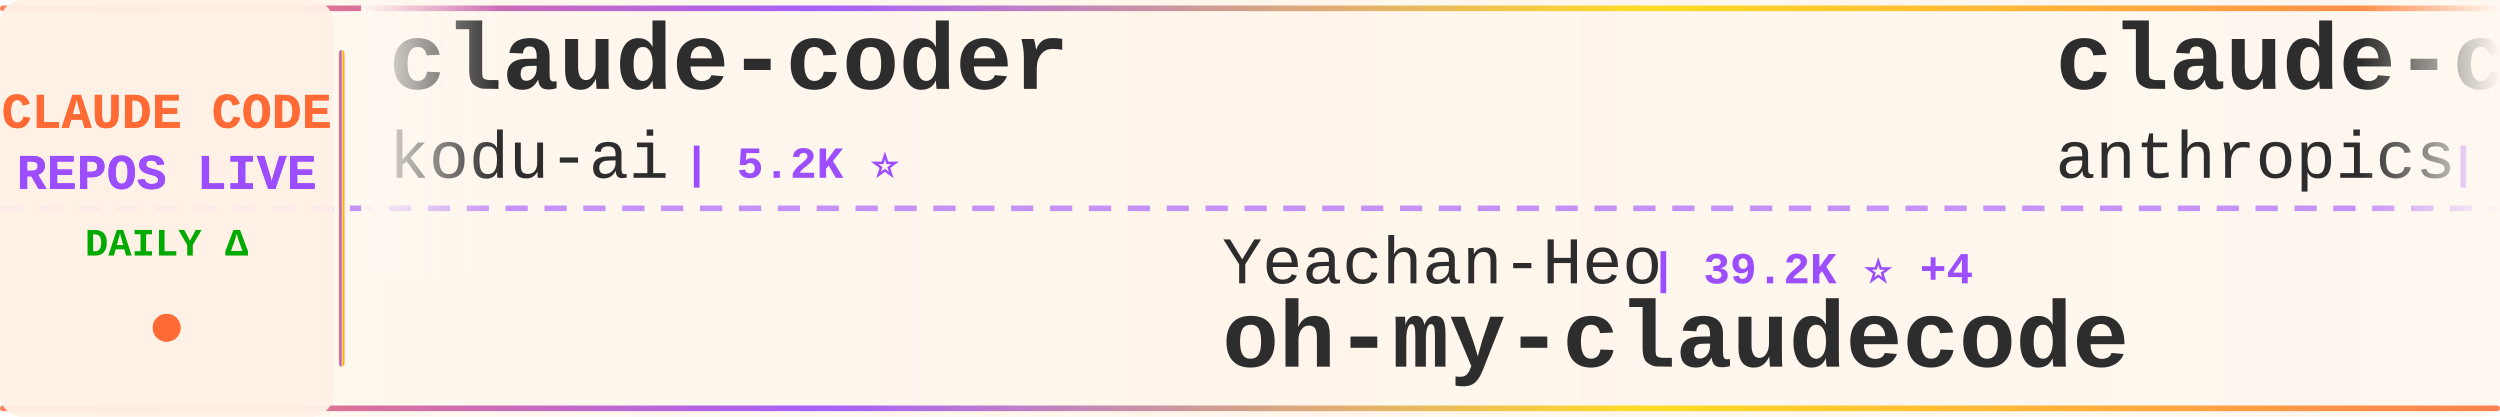
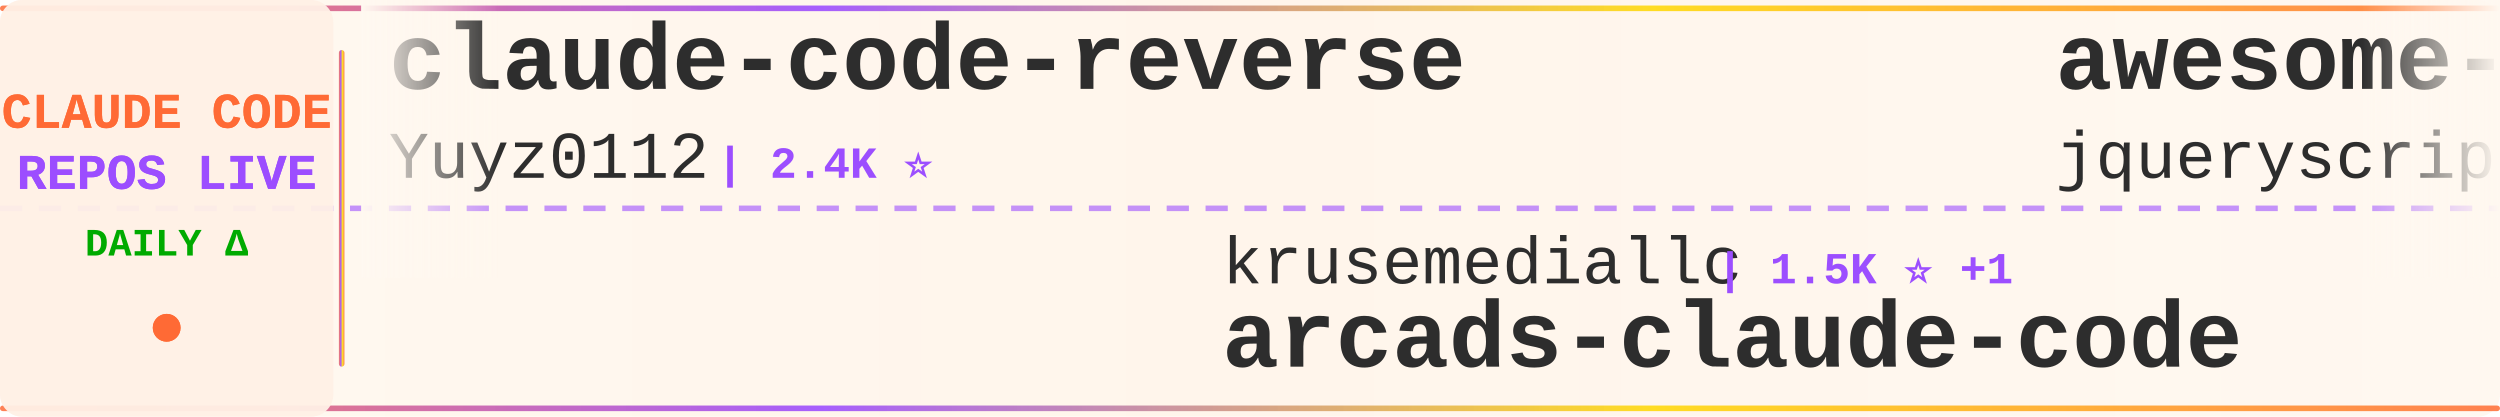
<svg xmlns="http://www.w3.org/2000/svg" width="900" height="150">
  <defs>
    <linearGradient id="tickerBg" x1="0%" y1="0%" x2="100%" y2="0%">
      <stop offset="0%" style="stop-color:#fff8f0;stop-opacity:0.98" />
      <stop offset="50%" style="stop-color:#fff5eb;stop-opacity:1" />
      <stop offset="100%" style="stop-color:#fff8f0;stop-opacity:0.98" />
    </linearGradient>
    <linearGradient id="borderGrad" x1="0%" y1="0%" x2="100%" y2="0%">
      <stop offset="0%" style="stop-color:#FF6B35;stop-opacity:0.85">
        <animate attributeName="stop-opacity" values="0.85;1;0.85" dur="2s" repeatCount="indefinite" />
      </stop>
      <stop offset="33%" style="stop-color:#9C4EFF;stop-opacity:0.9">
        <animate attributeName="stop-opacity" values="0.9;1;0.9" dur="2.2s" repeatCount="indefinite" />
      </stop>
      <stop offset="66%" style="stop-color:#FFD700;stop-opacity:0.85">
        <animate attributeName="stop-opacity" values="0.85;1;0.85" dur="1.8s" repeatCount="indefinite" />
      </stop>
      <stop offset="100%" style="stop-color:#FF6B35;stop-opacity:0.85">
        <animate attributeName="stop-opacity" values="0.85;1;0.85" dur="2s" repeatCount="indefinite" />
      </stop>
    </linearGradient>
    <filter id="textGlow">
      <feGaussianBlur stdDeviation="0.15" result="coloredBlur" />
      <feMerge>
        <feMergeNode in="coloredBlur" />
        <feMergeNode in="SourceGraphic" />
      </feMerge>
    </filter>
    <filter id="metricGlow">
      <feGaussianBlur stdDeviation="0.2" result="coloredBlur" />
      <feMerge>
        <feMergeNode in="coloredBlur" />
        <feMergeNode in="SourceGraphic" />
      </feMerge>
    </filter>
    <linearGradient id="leftFade" x1="0%" y1="0%" x2="100%" y2="0%">
      <stop offset="0%" style="stop-color:#fff8f0;stop-opacity:1" />
      <stop offset="100%" style="stop-color:#fff8f0;stop-opacity:0" />
    </linearGradient>
    <linearGradient id="rightFade" x1="0%" y1="0%" x2="100%" y2="0%">
      <stop offset="0%" style="stop-color:#fff8f0;stop-opacity:0" />
      <stop offset="100%" style="stop-color:#fff8f0;stop-opacity:1" />
    </linearGradient>
  </defs>
  <rect width="900" height="150" fill="url(#tickerBg)" rx="8" />
  <rect x="0" y="2" width="900" height="2" fill="url(#borderGrad)" rx="1" />
  <rect x="0" y="146" width="900" height="2" fill="url(#borderGrad)" rx="1" />
  <line x1="0" y1="75" x2="900" y2="75" stroke="#9C4EFF" stroke-width="2" stroke-dasharray="8 6" opacity="0.6" />
  <rect x="0" y="0" width="120" height="150" fill="#fff0e6" opacity="0.95" rx="8" />
  <text x="60" y="46" font-family="'Courier New', monospace" font-size="18" font-weight="bold" fill="#FF6B35" text-anchor="middle" filter="url(#textGlow)">
    CLAUDE CODE
  </text>
  <text x="60" y="68" font-family="'Courier New', monospace" font-size="18" font-weight="bold" fill="#9C4EFF" text-anchor="middle" filter="url(#textGlow)">
    REPOS LIVE
  </text>
  <text x="60" y="92" font-family="'Courier New', monospace" font-size="14" font-weight="bold" fill="#00aa00" text-anchor="middle">
    DAILY Δ
  </text>
  <circle cx="60" cy="118" r="5" fill="#FF6B35" filter="url(#metricGlow)">
    <animate attributeName="r" values="4;6;4" dur="1.5s" repeatCount="indefinite" />
    <animate attributeName="opacity" values="0.6;1;0.6" dur="1.5s" repeatCount="indefinite" />
  </circle>
  <rect x="122" y="18" width="2" height="114" fill="url(#borderGrad)" rx="1" />
  <clipPath id="tickerClip">
    <rect x="130" y="0" width="770" height="150" />
  </clipPath>
  <g clip-path="url(#tickerClip)">
    <g id="tickerItems">
      <animateTransform attributeName="transform" attributeType="XML" type="translate" from="0 0" to="-3000 0" dur="54s" repeatCount="indefinite" />
      <g transform="translate(0, 0)">
-         <text x="140" y="32" font-family="'Courier New', monospace" font-size="34" font-weight="bold" fill="#2d2d2d">claude-coder</text>
-         <text x="140" y="64" font-family="'Courier New', monospace" font-size="24" font-weight="normal" fill="#2d2d2d" opacity="1.0">kodu-ai</text>
-         <text x="246" y="64" font-family="'Courier New', monospace" font-size="16" font-weight="bold" fill="#9C4EFF"> | 5.2K ⭐</text>
+         <text x="140" y="32" font-family="'Courier New', monospace" font-size="34" font-weight="bold" fill="#2d2d2d">claude-code-reverse</text>
+         <text x="140" y="64" font-family="'Courier New', monospace" font-size="24" font-weight="normal" fill="#2d2d2d" opacity="1.0">Yuyz0112</text>
+         <text x="258" y="64" font-family="'Courier New', monospace" font-size="16" font-weight="bold" fill="#9C4EFF"> | 2.4K ⭐</text>
      </g>
      <g transform="translate(300, 0)">
-         <text x="140" y="102" font-family="'Courier New', monospace" font-size="24" font-weight="normal" fill="#2d2d2d" opacity="1.0">Yeachan-Heo</text>
-         <text x="294" y="102" font-family="'Courier New', monospace" font-size="16" font-weight="bold" fill="#9C4EFF"> | 39.2K ⭐ +4</text>
-         <text x="140" y="132" font-family="'Courier New', monospace" font-size="34" font-weight="bold" fill="#2d2d2d">oh-my-claudecode</text>
+         <text x="140" y="102" font-family="'Courier New', monospace" font-size="24" font-weight="normal" fill="#2d2d2d" opacity="1.0">krusemediallc</text>
+         <text x="318" y="102" font-family="'Courier New', monospace" font-size="16" font-weight="bold" fill="#9C4EFF"> | 1.5K ⭐ +1</text>
+         <text x="140" y="132" font-family="'Courier New', monospace" font-size="34" font-weight="bold" fill="#2d2d2d">arcads-claude-code</text>
      </g>
      <g transform="translate(600, 0)">
-         <text x="140" y="32" font-family="'Courier New', monospace" font-size="34" font-weight="bold" fill="#2d2d2d">claude-code-security-rev...</text>
-         <text x="140" y="64" font-family="'Courier New', monospace" font-size="24" font-weight="normal" fill="#2d2d2d" opacity="1.0">anthropics</text>
-         <text x="282" y="64" font-family="'Courier New', monospace" font-size="16" font-weight="bold" fill="#9C4EFF"> | 6.2K ⭐</text>
+         <text x="140" y="32" font-family="'Courier New', monospace" font-size="34" font-weight="bold" fill="#2d2d2d">awesome-claude-code</text>
+         <text x="140" y="64" font-family="'Courier New', monospace" font-size="24" font-weight="normal" fill="#2d2d2d" opacity="1.0">jqueryscript</text>
+         <text x="306" y="64" font-family="'Courier New', monospace" font-size="16" font-weight="bold" fill="#9C4EFF"> | 516 ⭐</text>
      </g>
      <g transform="translate(900, 0)">
+         <text x="140" y="102" font-family="'Courier New', monospace" font-size="24" font-weight="normal" fill="#2d2d2d" opacity="1.0">shareAI-lab</text>
+         <text x="294" y="102" font-family="'Courier New', monospace" font-size="16" font-weight="bold" fill="#9C4EFF"> | 77.0K ⭐ +3</text>
+         <text x="140" y="132" font-family="'Courier New', monospace" font-size="34" font-weight="bold" fill="#2d2d2d">learn-claude-code</text>
+       </g>
+       <g transform="translate(1200, 0)">
+         <text x="140" y="32" font-family="'Courier New', monospace" font-size="34" font-weight="bold" fill="#2d2d2d">Claude-Code</text>
+         <text x="140" y="64" font-family="'Courier New', monospace" font-size="24" font-weight="normal" fill="#2d2d2d" opacity="1.0">pengchengneo</text>
+         <text x="306" y="64" font-family="'Courier New', monospace" font-size="16" font-weight="bold" fill="#9C4EFF"> | 1.8K ⭐</text>
+       </g>
+       <g transform="translate(1500, 0)">
+         <text x="140" y="102" font-family="'Courier New', monospace" font-size="24" font-weight="normal" fill="#2d2d2d" opacity="1.0">rohitg00</text>
+         <text x="258" y="102" font-family="'Courier New', monospace" font-size="16" font-weight="bold" fill="#9C4EFF"> | 2.6K ⭐</text>
+         <text x="140" y="132" font-family="'Courier New', monospace" font-size="34" font-weight="bold" fill="#2d2d2d">awesome-claude-code-tool...</text>
+       </g>
+       <g transform="translate(1800, 0)">
+         <text x="140" y="32" font-family="'Courier New', monospace" font-size="34" font-weight="bold" fill="#2d2d2d">claude-code-proxy</text>
+         <text x="140" y="64" font-family="'Courier New', monospace" font-size="24" font-weight="normal" fill="#2d2d2d" opacity="1.0">fuergaosi233</text>
+         <text x="306" y="64" font-family="'Courier New', monospace" font-size="16" font-weight="bold" fill="#9C4EFF"> | 2.8K ⭐</text>
+       </g>
+       <g transform="translate(2100, 0)">
+         <text x="140" y="102" font-family="'Courier New', monospace" font-size="24" font-weight="normal" fill="#2d2d2d" opacity="1.0">https-deeplearning-ai</text>
+         <text x="414" y="102" font-family="'Courier New', monospace" font-size="16" font-weight="bold" fill="#9C4EFF"> | 549 ⭐</text>
+         <text x="140" y="132" font-family="'Courier New', monospace" font-size="34" font-weight="bold" fill="#2d2d2d">sc-claude-code-files</text>
+       </g>
+       <g transform="translate(2400, 0)">
+         <text x="140" y="32" font-family="'Courier New', monospace" font-size="34" font-weight="bold" fill="#2d2d2d">claude-code-best-practic...</text>
+         <text x="140" y="64" font-family="'Courier New', monospace" font-size="24" font-weight="normal" fill="#2d2d2d" opacity="1.0">shanraisshan</text>
+         <text x="306" y="64" font-family="'Courier New', monospace" font-size="16" font-weight="bold" fill="#9C4EFF"> | 66.0K ⭐ +11</text>
+       </g>
+       <g transform="translate(2700, 0)">
        <text x="140" y="102" font-family="'Courier New', monospace" font-size="24" font-weight="normal" fill="#2d2d2d" opacity="1.0">zebbern</text>
        <text x="246" y="102" font-family="'Courier New', monospace" font-size="16" font-weight="bold" fill="#9C4EFF"> | 4.6K ⭐</text>
        <text x="140" y="132" font-family="'Courier New', monospace" font-size="34" font-weight="bold" fill="#2d2d2d">claude-code-guide</text>
      </g>
-       <g transform="translate(1200, 0)">
-         <text x="140" y="32" font-family="'Courier New', monospace" font-size="34" font-weight="bold" fill="#2d2d2d">claude-code-hub</text>
-         <text x="140" y="64" font-family="'Courier New', monospace" font-size="24" font-weight="normal" fill="#2d2d2d" opacity="1.0">ding113</text>
-         <text x="246" y="64" font-family="'Courier New', monospace" font-size="16" font-weight="bold" fill="#9C4EFF"> | 3.4K ⭐</text>
-       </g>
-       <g transform="translate(1500, 0)">
-         <text x="140" y="102" font-family="'Courier New', monospace" font-size="24" font-weight="normal" fill="#2d2d2d" opacity="1.0">Piebald-AI</text>
-         <text x="282" y="102" font-family="'Courier New', monospace" font-size="16" font-weight="bold" fill="#9C4EFF"> | 12.7K ⭐ +1</text>
-         <text x="140" y="132" font-family="'Courier New', monospace" font-size="34" font-weight="bold" fill="#2d2d2d">claude-code-system-promp...</text>
-       </g>
-       <g transform="translate(1800, 0)">
-         <text x="140" y="32" font-family="'Courier New', monospace" font-size="34" font-weight="bold" fill="#2d2d2d">claude-code-from-source</text>
-         <text x="140" y="64" font-family="'Courier New', monospace" font-size="24" font-weight="normal" fill="#2d2d2d" opacity="1.0">alejandrobalderas</text>
-         <text x="366" y="64" font-family="'Courier New', monospace" font-size="16" font-weight="bold" fill="#9C4EFF"> | 2.8K ⭐ +1</text>
-       </g>
-       <g transform="translate(2100, 0)">
-         <text x="140" y="102" font-family="'Courier New', monospace" font-size="24" font-weight="normal" fill="#2d2d2d" opacity="1.0">jqueryscript</text>
-         <text x="306" y="102" font-family="'Courier New', monospace" font-size="16" font-weight="bold" fill="#9C4EFF"> | 516 ⭐</text>
-         <text x="140" y="132" font-family="'Courier New', monospace" font-size="34" font-weight="bold" fill="#2d2d2d">awesome-claude-code</text>
-       </g>
-       <g transform="translate(2400, 0)">
-         <text x="140" y="32" font-family="'Courier New', monospace" font-size="34" font-weight="bold" fill="#2d2d2d">Open-ClaudeCode</text>
-         <text x="140" y="64" font-family="'Courier New', monospace" font-size="24" font-weight="normal" fill="#2d2d2d" opacity="1.0">LING71671</text>
-         <text x="270" y="64" font-family="'Courier New', monospace" font-size="16" font-weight="bold" fill="#9C4EFF"> | 951 ⭐</text>
-       </g>
-       <g transform="translate(2700, 0)">
-         <text x="140" y="102" font-family="'Courier New', monospace" font-size="24" font-weight="normal" fill="#2d2d2d" opacity="1.0">asgeirtj</text>
-         <text x="258" y="102" font-family="'Courier New', monospace" font-size="16" font-weight="bold" fill="#9C4EFF"> | 67.3K ⭐ +27</text>
-         <text x="140" y="132" font-family="'Courier New', monospace" font-size="34" font-weight="bold" fill="#2d2d2d">system_prompts_leaks</text>
-       </g>
      <g transform="translate(3000, 0)">
-         <text x="140" y="32" font-family="'Courier New', monospace" font-size="34" font-weight="bold" fill="#2d2d2d">claude-coder</text>
-         <text x="140" y="64" font-family="'Courier New', monospace" font-size="24" font-weight="normal" fill="#2d2d2d" opacity="1.0">kodu-ai</text>
-         <text x="246" y="64" font-family="'Courier New', monospace" font-size="16" font-weight="bold" fill="#9C4EFF"> | 5.2K ⭐</text>
+         <text x="140" y="32" font-family="'Courier New', monospace" font-size="34" font-weight="bold" fill="#2d2d2d">claude-code-reverse</text>
+         <text x="140" y="64" font-family="'Courier New', monospace" font-size="24" font-weight="normal" fill="#2d2d2d" opacity="1.0">Yuyz0112</text>
+         <text x="258" y="64" font-family="'Courier New', monospace" font-size="16" font-weight="bold" fill="#9C4EFF"> | 2.4K ⭐</text>
      </g>
      <g transform="translate(3300, 0)">
-         <text x="140" y="102" font-family="'Courier New', monospace" font-size="24" font-weight="normal" fill="#2d2d2d" opacity="1.0">Yeachan-Heo</text>
-         <text x="294" y="102" font-family="'Courier New', monospace" font-size="16" font-weight="bold" fill="#9C4EFF"> | 39.2K ⭐ +4</text>
-         <text x="140" y="132" font-family="'Courier New', monospace" font-size="34" font-weight="bold" fill="#2d2d2d">oh-my-claudecode</text>
+         <text x="140" y="102" font-family="'Courier New', monospace" font-size="24" font-weight="normal" fill="#2d2d2d" opacity="1.0">krusemediallc</text>
+         <text x="318" y="102" font-family="'Courier New', monospace" font-size="16" font-weight="bold" fill="#9C4EFF"> | 1.5K ⭐ +1</text>
+         <text x="140" y="132" font-family="'Courier New', monospace" font-size="34" font-weight="bold" fill="#2d2d2d">arcads-claude-code</text>
      </g>
      <g transform="translate(3600, 0)">
-         <text x="140" y="32" font-family="'Courier New', monospace" font-size="34" font-weight="bold" fill="#2d2d2d">claude-code-security-rev...</text>
-         <text x="140" y="64" font-family="'Courier New', monospace" font-size="24" font-weight="normal" fill="#2d2d2d" opacity="1.0">anthropics</text>
-         <text x="282" y="64" font-family="'Courier New', monospace" font-size="16" font-weight="bold" fill="#9C4EFF"> | 6.2K ⭐</text>
+         <text x="140" y="32" font-family="'Courier New', monospace" font-size="34" font-weight="bold" fill="#2d2d2d">awesome-claude-code</text>
+         <text x="140" y="64" font-family="'Courier New', monospace" font-size="24" font-weight="normal" fill="#2d2d2d" opacity="1.0">jqueryscript</text>
+         <text x="306" y="64" font-family="'Courier New', monospace" font-size="16" font-weight="bold" fill="#9C4EFF"> | 516 ⭐</text>
      </g>
      <g transform="translate(3900, 0)">
-         <text x="140" y="102" font-family="'Courier New', monospace" font-size="24" font-weight="normal" fill="#2d2d2d" opacity="1.0">zebbern</text>
-         <text x="246" y="102" font-family="'Courier New', monospace" font-size="16" font-weight="bold" fill="#9C4EFF"> | 4.6K ⭐</text>
-         <text x="140" y="132" font-family="'Courier New', monospace" font-size="34" font-weight="bold" fill="#2d2d2d">claude-code-guide</text>
+         <text x="140" y="102" font-family="'Courier New', monospace" font-size="24" font-weight="normal" fill="#2d2d2d" opacity="1.0">shareAI-lab</text>
+         <text x="294" y="102" font-family="'Courier New', monospace" font-size="16" font-weight="bold" fill="#9C4EFF"> | 77.0K ⭐ +3</text>
+         <text x="140" y="132" font-family="'Courier New', monospace" font-size="34" font-weight="bold" fill="#2d2d2d">learn-claude-code</text>
      </g>
    </g>
  </g>
  <rect x="130" y="0" width="50" height="100" fill="url(#leftFade)" />
  <rect x="850" y="0" width="50" height="100" fill="url(#rightFade)" />
</svg>
